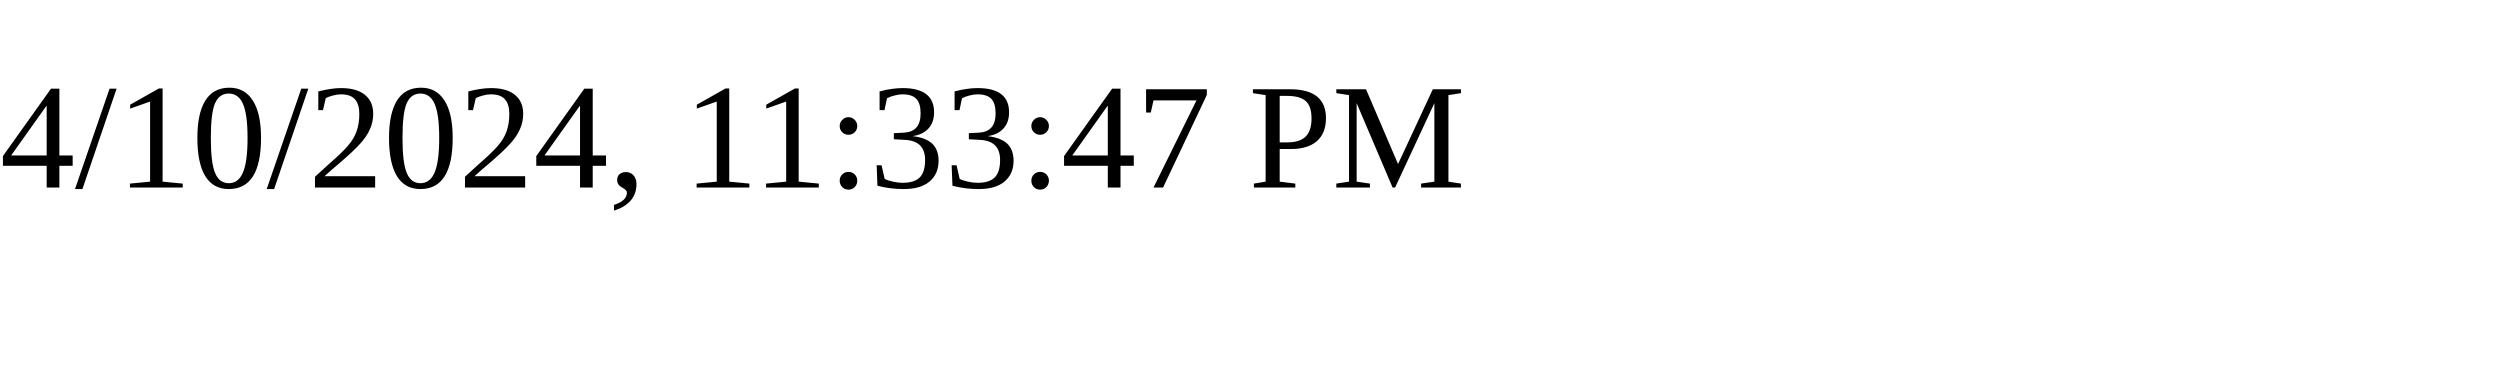
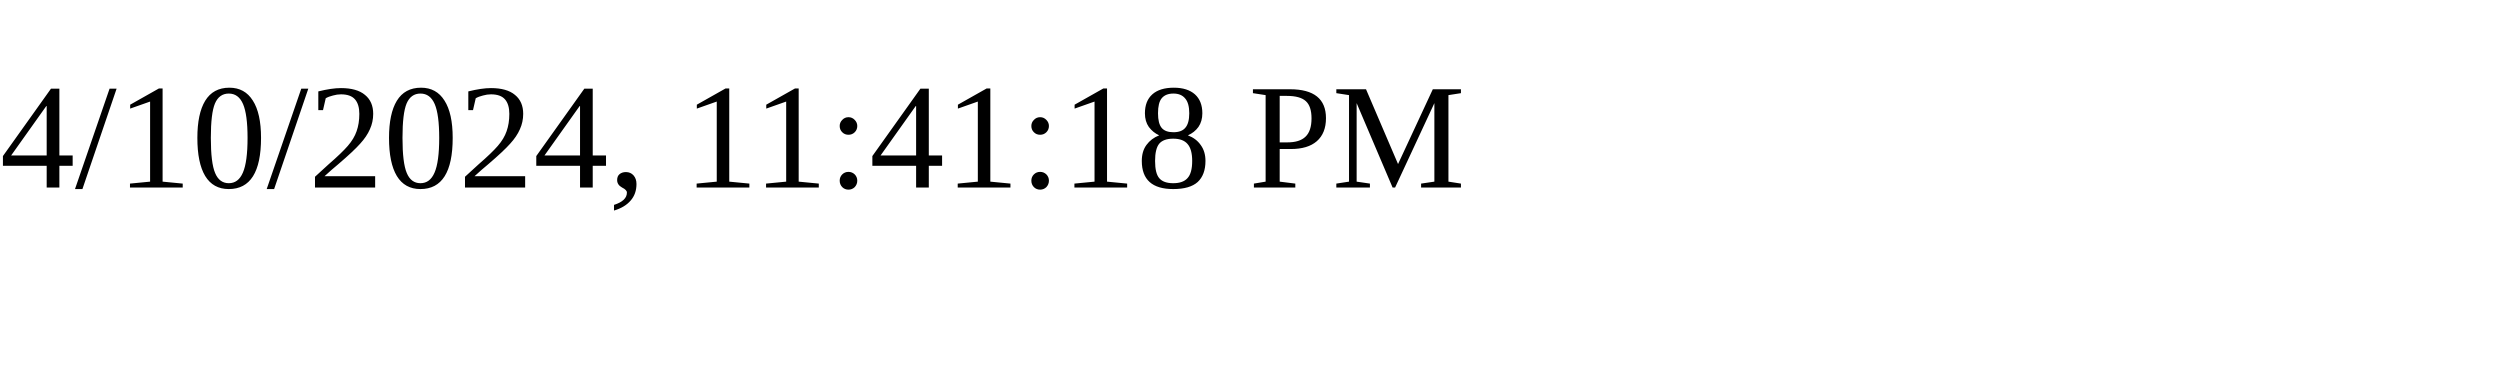
<svg xmlns="http://www.w3.org/2000/svg" height="30" width="200">
-   <text x="0" y="15">4/10/2024, 11:33:47 PM</text>
+   <text x="0" y="15">4/10/2024, 11:41:18 PM</text>
</svg>
